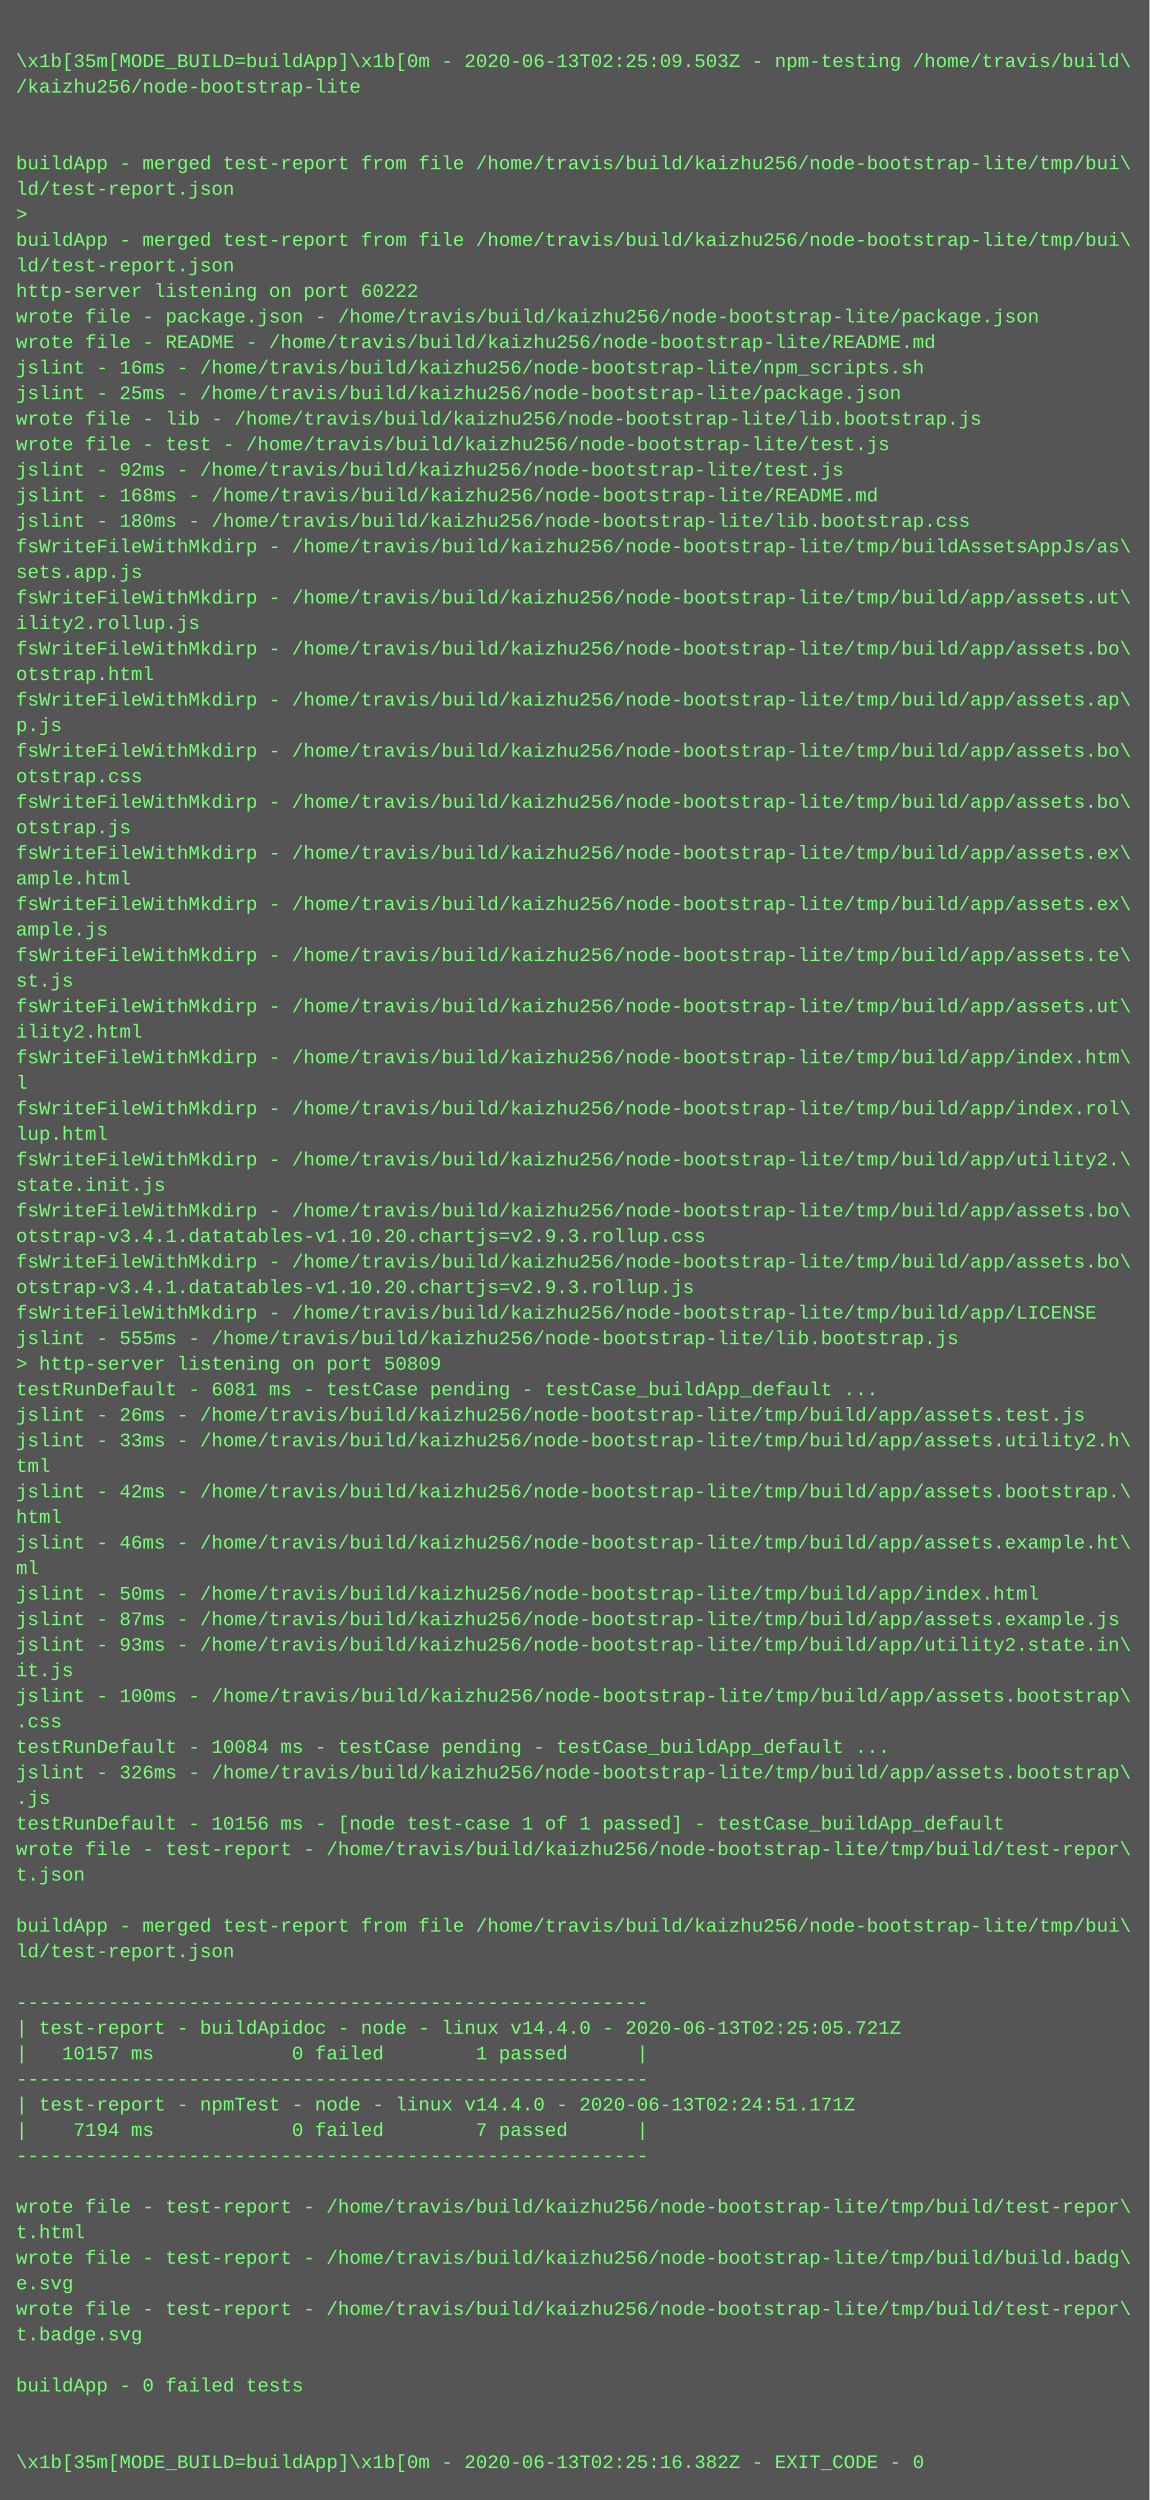
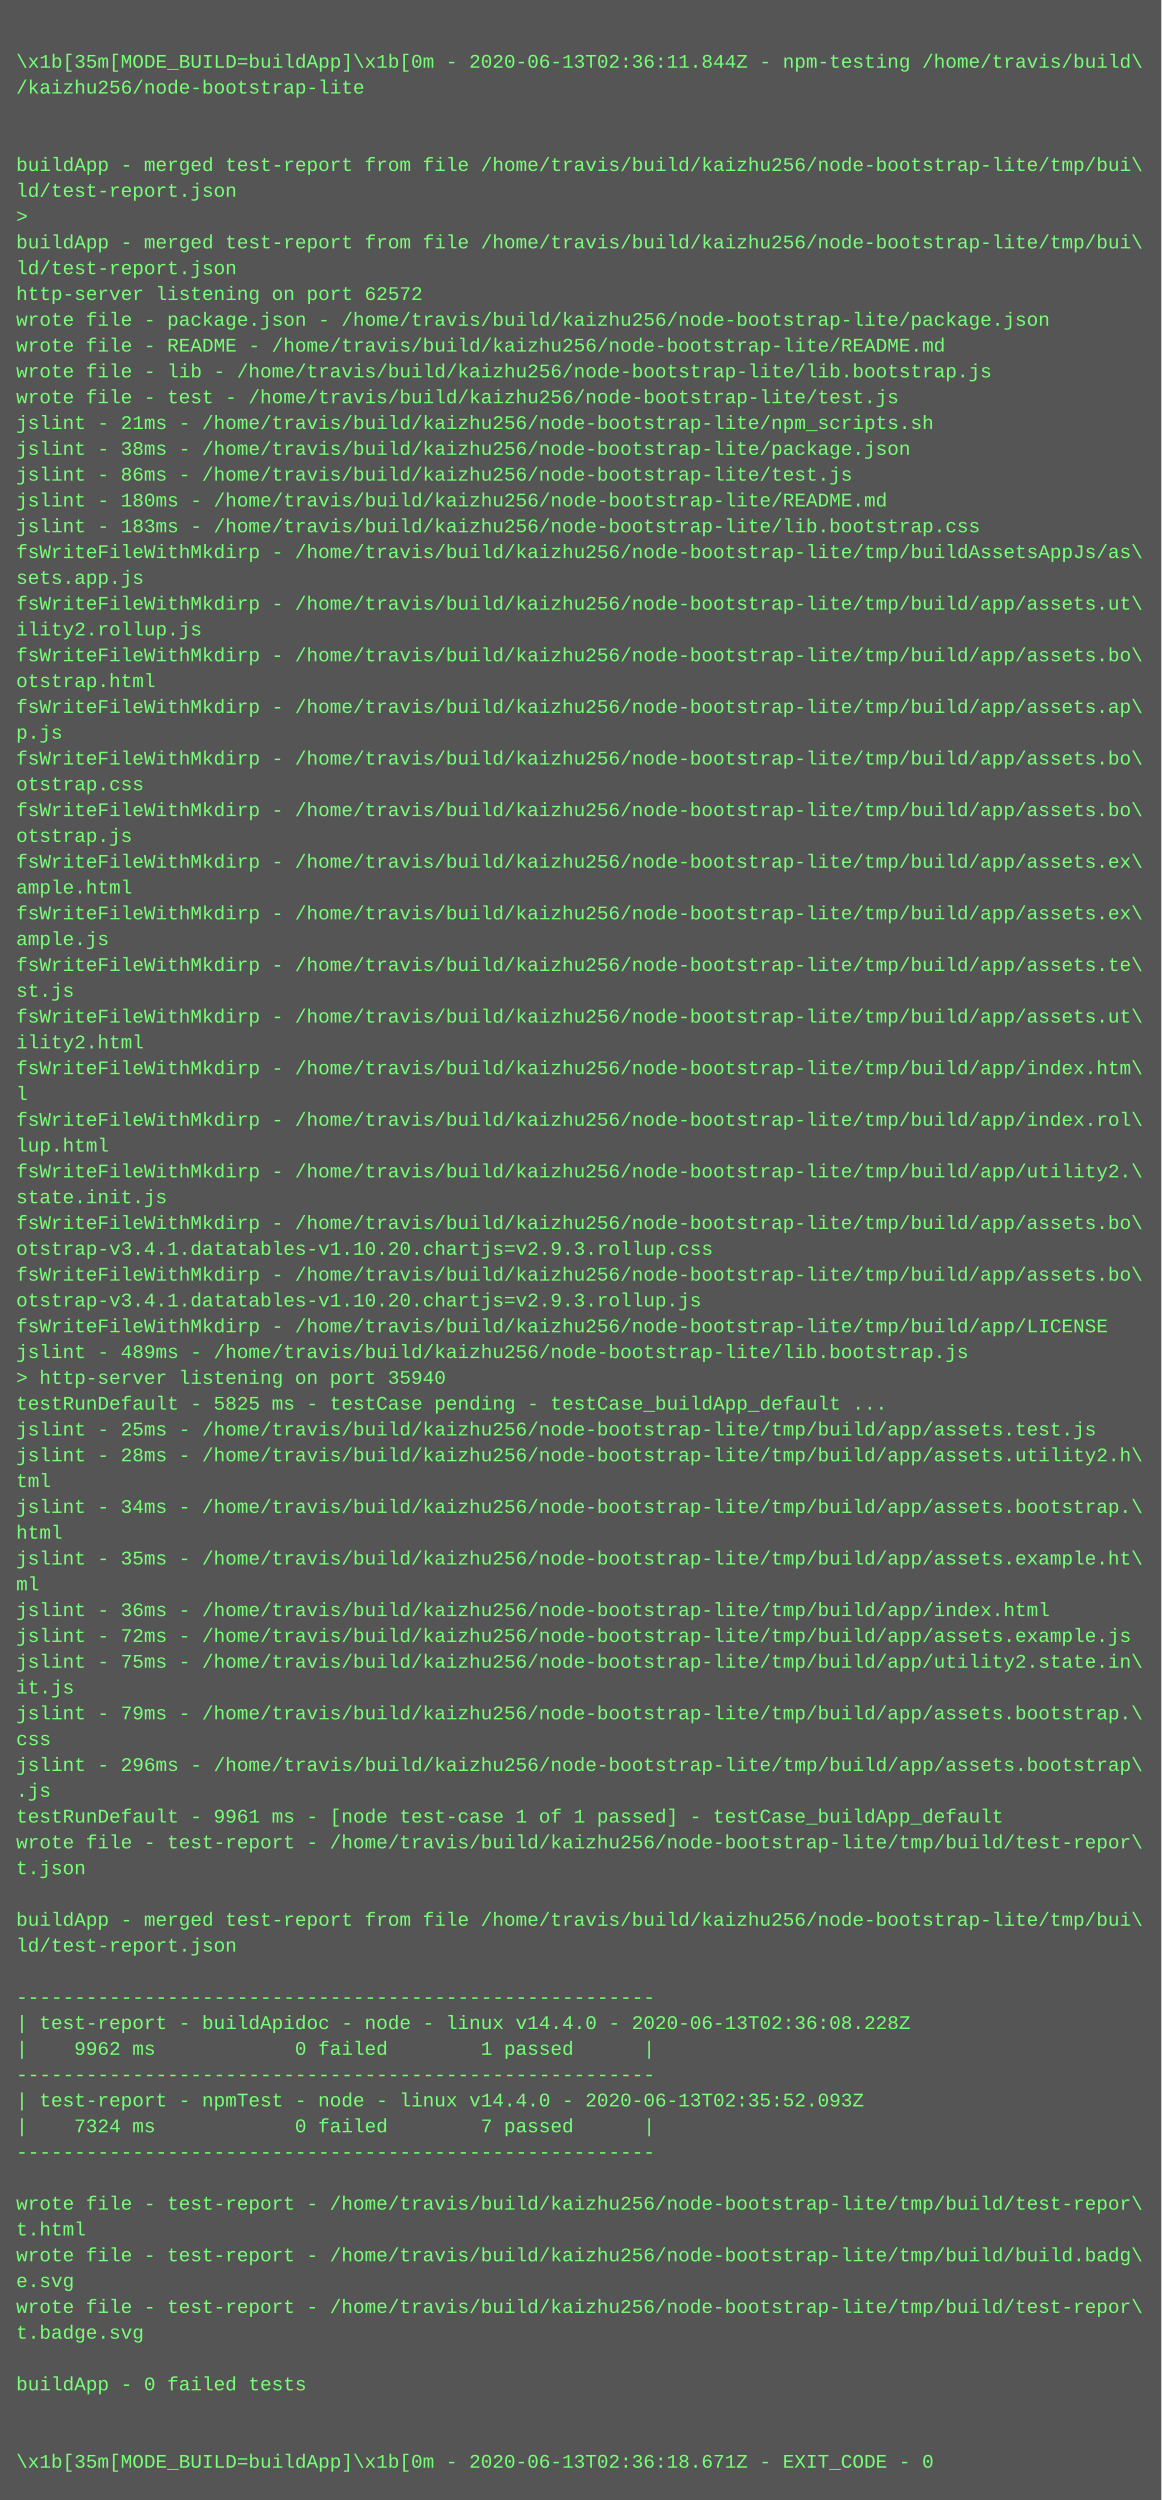
- <svg xmlns="http://www.w3.org/2000/svg" height="1566" width="720">
-   <rect height="1566" fill="#555" width="720" />
+ <svg xmlns="http://www.w3.org/2000/svg" height="1550" width="720">
+   <rect height="1550" fill="#555" width="720" />
  <text fill="#7f7" font-family="Courier New" font-size="12" xml:space="preserve">
    <tspan x="10" y="26" />
-     <tspan x="10" y="42">\x1b[35m[MODE_BUILD=buildApp]\x1b[0m - 2020-06-13T02:25:09.503Z - npm-testing /home/travis/build\</tspan>
+     <tspan x="10" y="42">\x1b[35m[MODE_BUILD=buildApp]\x1b[0m - 2020-06-13T02:36:11.844Z - npm-testing /home/travis/build\</tspan>
    <tspan x="10" y="58">/kaizhu256/node-bootstrap-lite</tspan>
    <tspan x="10" y="74" />
    <tspan x="10" y="90" />
    <tspan x="10" y="106">buildApp - merged test-report from file /home/travis/build/kaizhu256/node-bootstrap-lite/tmp/bui\</tspan>
    <tspan x="10" y="122">ld/test-report.json</tspan>
    <tspan x="10" y="138">&gt; </tspan>
    <tspan x="10" y="154">buildApp - merged test-report from file /home/travis/build/kaizhu256/node-bootstrap-lite/tmp/bui\</tspan>
    <tspan x="10" y="170">ld/test-report.json</tspan>
-     <tspan x="10" y="186">http-server listening on port 60222</tspan>
+     <tspan x="10" y="186">http-server listening on port 62572</tspan>
    <tspan x="10" y="202">wrote file - package.json - /home/travis/build/kaizhu256/node-bootstrap-lite/package.json</tspan>
    <tspan x="10" y="218">wrote file - README - /home/travis/build/kaizhu256/node-bootstrap-lite/README.md</tspan>
-     <tspan x="10" y="234">jslint - 16ms - /home/travis/build/kaizhu256/node-bootstrap-lite/npm_scripts.sh</tspan>
-     <tspan x="10" y="250">jslint - 25ms - /home/travis/build/kaizhu256/node-bootstrap-lite/package.json</tspan>
-     <tspan x="10" y="266">wrote file - lib - /home/travis/build/kaizhu256/node-bootstrap-lite/lib.bootstrap.js</tspan>
-     <tspan x="10" y="282">wrote file - test - /home/travis/build/kaizhu256/node-bootstrap-lite/test.js</tspan>
-     <tspan x="10" y="298">jslint - 92ms - /home/travis/build/kaizhu256/node-bootstrap-lite/test.js</tspan>
-     <tspan x="10" y="314">jslint - 168ms - /home/travis/build/kaizhu256/node-bootstrap-lite/README.md</tspan>
-     <tspan x="10" y="330">jslint - 180ms - /home/travis/build/kaizhu256/node-bootstrap-lite/lib.bootstrap.css</tspan>
+     <tspan x="10" y="234">wrote file - lib - /home/travis/build/kaizhu256/node-bootstrap-lite/lib.bootstrap.js</tspan>
+     <tspan x="10" y="250">wrote file - test - /home/travis/build/kaizhu256/node-bootstrap-lite/test.js</tspan>
+     <tspan x="10" y="266">jslint - 21ms - /home/travis/build/kaizhu256/node-bootstrap-lite/npm_scripts.sh</tspan>
+     <tspan x="10" y="282">jslint - 38ms - /home/travis/build/kaizhu256/node-bootstrap-lite/package.json</tspan>
+     <tspan x="10" y="298">jslint - 86ms - /home/travis/build/kaizhu256/node-bootstrap-lite/test.js</tspan>
+     <tspan x="10" y="314">jslint - 180ms - /home/travis/build/kaizhu256/node-bootstrap-lite/README.md</tspan>
+     <tspan x="10" y="330">jslint - 183ms - /home/travis/build/kaizhu256/node-bootstrap-lite/lib.bootstrap.css</tspan>
    <tspan x="10" y="346">fsWriteFileWithMkdirp - /home/travis/build/kaizhu256/node-bootstrap-lite/tmp/buildAssetsAppJs/as\</tspan>
    <tspan x="10" y="362">sets.app.js</tspan>
    <tspan x="10" y="378">fsWriteFileWithMkdirp - /home/travis/build/kaizhu256/node-bootstrap-lite/tmp/build/app/assets.ut\</tspan>
    <tspan x="10" y="394">ility2.rollup.js</tspan>
    <tspan x="10" y="410">fsWriteFileWithMkdirp - /home/travis/build/kaizhu256/node-bootstrap-lite/tmp/build/app/assets.bo\</tspan>
    <tspan x="10" y="426">otstrap.html</tspan>
    <tspan x="10" y="442">fsWriteFileWithMkdirp - /home/travis/build/kaizhu256/node-bootstrap-lite/tmp/build/app/assets.ap\</tspan>
    <tspan x="10" y="458">p.js</tspan>
    <tspan x="10" y="474">fsWriteFileWithMkdirp - /home/travis/build/kaizhu256/node-bootstrap-lite/tmp/build/app/assets.bo\</tspan>
    <tspan x="10" y="490">otstrap.css</tspan>
    <tspan x="10" y="506">fsWriteFileWithMkdirp - /home/travis/build/kaizhu256/node-bootstrap-lite/tmp/build/app/assets.bo\</tspan>
    <tspan x="10" y="522">otstrap.js</tspan>
    <tspan x="10" y="538">fsWriteFileWithMkdirp - /home/travis/build/kaizhu256/node-bootstrap-lite/tmp/build/app/assets.ex\</tspan>
    <tspan x="10" y="554">ample.html</tspan>
    <tspan x="10" y="570">fsWriteFileWithMkdirp - /home/travis/build/kaizhu256/node-bootstrap-lite/tmp/build/app/assets.ex\</tspan>
    <tspan x="10" y="586">ample.js</tspan>
    <tspan x="10" y="602">fsWriteFileWithMkdirp - /home/travis/build/kaizhu256/node-bootstrap-lite/tmp/build/app/assets.te\</tspan>
    <tspan x="10" y="618">st.js</tspan>
    <tspan x="10" y="634">fsWriteFileWithMkdirp - /home/travis/build/kaizhu256/node-bootstrap-lite/tmp/build/app/assets.ut\</tspan>
    <tspan x="10" y="650">ility2.html</tspan>
    <tspan x="10" y="666">fsWriteFileWithMkdirp - /home/travis/build/kaizhu256/node-bootstrap-lite/tmp/build/app/index.htm\</tspan>
    <tspan x="10" y="682">l</tspan>
    <tspan x="10" y="698">fsWriteFileWithMkdirp - /home/travis/build/kaizhu256/node-bootstrap-lite/tmp/build/app/index.rol\</tspan>
    <tspan x="10" y="714">lup.html</tspan>
    <tspan x="10" y="730">fsWriteFileWithMkdirp - /home/travis/build/kaizhu256/node-bootstrap-lite/tmp/build/app/utility2.\</tspan>
    <tspan x="10" y="746">state.init.js</tspan>
    <tspan x="10" y="762">fsWriteFileWithMkdirp - /home/travis/build/kaizhu256/node-bootstrap-lite/tmp/build/app/assets.bo\</tspan>
    <tspan x="10" y="778">otstrap-v3.4.1.datatables-v1.10.20.chartjs=v2.9.3.rollup.css</tspan>
    <tspan x="10" y="794">fsWriteFileWithMkdirp - /home/travis/build/kaizhu256/node-bootstrap-lite/tmp/build/app/assets.bo\</tspan>
    <tspan x="10" y="810">otstrap-v3.4.1.datatables-v1.10.20.chartjs=v2.9.3.rollup.js</tspan>
    <tspan x="10" y="826">fsWriteFileWithMkdirp - /home/travis/build/kaizhu256/node-bootstrap-lite/tmp/build/app/LICENSE</tspan>
-     <tspan x="10" y="842">jslint - 555ms - /home/travis/build/kaizhu256/node-bootstrap-lite/lib.bootstrap.js</tspan>
-     <tspan x="10" y="858">&gt; http-server listening on port 50809</tspan>
-     <tspan x="10" y="874">testRunDefault - 6081 ms - testCase pending - testCase_buildApp_default ...</tspan>
-     <tspan x="10" y="890">jslint - 26ms - /home/travis/build/kaizhu256/node-bootstrap-lite/tmp/build/app/assets.test.js</tspan>
-     <tspan x="10" y="906">jslint - 33ms - /home/travis/build/kaizhu256/node-bootstrap-lite/tmp/build/app/assets.utility2.h\</tspan>
+     <tspan x="10" y="842">jslint - 489ms - /home/travis/build/kaizhu256/node-bootstrap-lite/lib.bootstrap.js</tspan>
+     <tspan x="10" y="858">&gt; http-server listening on port 35940</tspan>
+     <tspan x="10" y="874">testRunDefault - 5825 ms - testCase pending - testCase_buildApp_default ...</tspan>
+     <tspan x="10" y="890">jslint - 25ms - /home/travis/build/kaizhu256/node-bootstrap-lite/tmp/build/app/assets.test.js</tspan>
+     <tspan x="10" y="906">jslint - 28ms - /home/travis/build/kaizhu256/node-bootstrap-lite/tmp/build/app/assets.utility2.h\</tspan>
    <tspan x="10" y="922">tml</tspan>
-     <tspan x="10" y="938">jslint - 42ms - /home/travis/build/kaizhu256/node-bootstrap-lite/tmp/build/app/assets.bootstrap.\</tspan>
+     <tspan x="10" y="938">jslint - 34ms - /home/travis/build/kaizhu256/node-bootstrap-lite/tmp/build/app/assets.bootstrap.\</tspan>
    <tspan x="10" y="954">html</tspan>
-     <tspan x="10" y="970">jslint - 46ms - /home/travis/build/kaizhu256/node-bootstrap-lite/tmp/build/app/assets.example.ht\</tspan>
+     <tspan x="10" y="970">jslint - 35ms - /home/travis/build/kaizhu256/node-bootstrap-lite/tmp/build/app/assets.example.ht\</tspan>
    <tspan x="10" y="986">ml</tspan>
-     <tspan x="10" y="1002">jslint - 50ms - /home/travis/build/kaizhu256/node-bootstrap-lite/tmp/build/app/index.html</tspan>
-     <tspan x="10" y="1018">jslint - 87ms - /home/travis/build/kaizhu256/node-bootstrap-lite/tmp/build/app/assets.example.js</tspan>
-     <tspan x="10" y="1034">jslint - 93ms - /home/travis/build/kaizhu256/node-bootstrap-lite/tmp/build/app/utility2.state.in\</tspan>
+     <tspan x="10" y="1002">jslint - 36ms - /home/travis/build/kaizhu256/node-bootstrap-lite/tmp/build/app/index.html</tspan>
+     <tspan x="10" y="1018">jslint - 72ms - /home/travis/build/kaizhu256/node-bootstrap-lite/tmp/build/app/assets.example.js</tspan>
+     <tspan x="10" y="1034">jslint - 75ms - /home/travis/build/kaizhu256/node-bootstrap-lite/tmp/build/app/utility2.state.in\</tspan>
    <tspan x="10" y="1050">it.js</tspan>
-     <tspan x="10" y="1066">jslint - 100ms - /home/travis/build/kaizhu256/node-bootstrap-lite/tmp/build/app/assets.bootstrap\</tspan>
-     <tspan x="10" y="1082">.css</tspan>
-     <tspan x="10" y="1098">testRunDefault - 10084 ms - testCase pending - testCase_buildApp_default ...</tspan>
-     <tspan x="10" y="1114">jslint - 326ms - /home/travis/build/kaizhu256/node-bootstrap-lite/tmp/build/app/assets.bootstrap\</tspan>
-     <tspan x="10" y="1130">.js</tspan>
-     <tspan x="10" y="1146">testRunDefault - 10156 ms - [node test-case 1 of 1 passed] - testCase_buildApp_default</tspan>
-     <tspan x="10" y="1162">wrote file - test-report - /home/travis/build/kaizhu256/node-bootstrap-lite/tmp/build/test-repor\</tspan>
-     <tspan x="10" y="1178">t.json</tspan>
-     <tspan x="10" y="1194" />
-     <tspan x="10" y="1210">buildApp - merged test-report from file /home/travis/build/kaizhu256/node-bootstrap-lite/tmp/bui\</tspan>
-     <tspan x="10" y="1226">ld/test-report.json</tspan>
-     <tspan x="10" y="1242" />
-     <tspan x="10" y="1258">-------------------------------------------------------</tspan>
-     <tspan x="10" y="1274">| test-report - buildApidoc - node - linux v14.4.0 - 2020-06-13T02:25:05.721Z</tspan>
-     <tspan x="10" y="1290">|   10157 ms            0 failed        1 passed      |</tspan>
-     <tspan x="10" y="1306">-------------------------------------------------------</tspan>
-     <tspan x="10" y="1322">| test-report - npmTest - node - linux v14.4.0 - 2020-06-13T02:24:51.171Z</tspan>
-     <tspan x="10" y="1338">|    7194 ms            0 failed        7 passed      |</tspan>
-     <tspan x="10" y="1354">-------------------------------------------------------</tspan>
-     <tspan x="10" y="1370" />
-     <tspan x="10" y="1386">wrote file - test-report - /home/travis/build/kaizhu256/node-bootstrap-lite/tmp/build/test-repor\</tspan>
-     <tspan x="10" y="1402">t.html</tspan>
-     <tspan x="10" y="1418">wrote file - test-report - /home/travis/build/kaizhu256/node-bootstrap-lite/tmp/build/build.badg\</tspan>
-     <tspan x="10" y="1434">e.svg</tspan>
-     <tspan x="10" y="1450">wrote file - test-report - /home/travis/build/kaizhu256/node-bootstrap-lite/tmp/build/test-repor\</tspan>
-     <tspan x="10" y="1466">t.badge.svg</tspan>
-     <tspan x="10" y="1482" />
-     <tspan x="10" y="1498">buildApp - 0 failed tests</tspan>
+     <tspan x="10" y="1066">jslint - 79ms - /home/travis/build/kaizhu256/node-bootstrap-lite/tmp/build/app/assets.bootstrap.\</tspan>
+     <tspan x="10" y="1082">css</tspan>
+     <tspan x="10" y="1098">jslint - 296ms - /home/travis/build/kaizhu256/node-bootstrap-lite/tmp/build/app/assets.bootstrap\</tspan>
+     <tspan x="10" y="1114">.js</tspan>
+     <tspan x="10" y="1130">testRunDefault - 9961 ms - [node test-case 1 of 1 passed] - testCase_buildApp_default</tspan>
+     <tspan x="10" y="1146">wrote file - test-report - /home/travis/build/kaizhu256/node-bootstrap-lite/tmp/build/test-repor\</tspan>
+     <tspan x="10" y="1162">t.json</tspan>
+     <tspan x="10" y="1178" />
+     <tspan x="10" y="1194">buildApp - merged test-report from file /home/travis/build/kaizhu256/node-bootstrap-lite/tmp/bui\</tspan>
+     <tspan x="10" y="1210">ld/test-report.json</tspan>
+     <tspan x="10" y="1226" />
+     <tspan x="10" y="1242">-------------------------------------------------------</tspan>
+     <tspan x="10" y="1258">| test-report - buildApidoc - node - linux v14.4.0 - 2020-06-13T02:36:08.228Z</tspan>
+     <tspan x="10" y="1274">|    9962 ms            0 failed        1 passed      |</tspan>
+     <tspan x="10" y="1290">-------------------------------------------------------</tspan>
+     <tspan x="10" y="1306">| test-report - npmTest - node - linux v14.4.0 - 2020-06-13T02:35:52.093Z</tspan>
+     <tspan x="10" y="1322">|    7324 ms            0 failed        7 passed      |</tspan>
+     <tspan x="10" y="1338">-------------------------------------------------------</tspan>
+     <tspan x="10" y="1354" />
+     <tspan x="10" y="1370">wrote file - test-report - /home/travis/build/kaizhu256/node-bootstrap-lite/tmp/build/test-repor\</tspan>
+     <tspan x="10" y="1386">t.html</tspan>
+     <tspan x="10" y="1402">wrote file - test-report - /home/travis/build/kaizhu256/node-bootstrap-lite/tmp/build/build.badg\</tspan>
+     <tspan x="10" y="1418">e.svg</tspan>
+     <tspan x="10" y="1434">wrote file - test-report - /home/travis/build/kaizhu256/node-bootstrap-lite/tmp/build/test-repor\</tspan>
+     <tspan x="10" y="1450">t.badge.svg</tspan>
+     <tspan x="10" y="1466" />
+     <tspan x="10" y="1482">buildApp - 0 failed tests</tspan>
+     <tspan x="10" y="1498" />
    <tspan x="10" y="1514" />
-     <tspan x="10" y="1530" />
-     <tspan x="10" y="1546">\x1b[35m[MODE_BUILD=buildApp]\x1b[0m - 2020-06-13T02:25:16.382Z - EXIT_CODE - 0</tspan>
+     <tspan x="10" y="1530">\x1b[35m[MODE_BUILD=buildApp]\x1b[0m - 2020-06-13T02:36:18.671Z - EXIT_CODE - 0</tspan>
  </text>
</svg>
